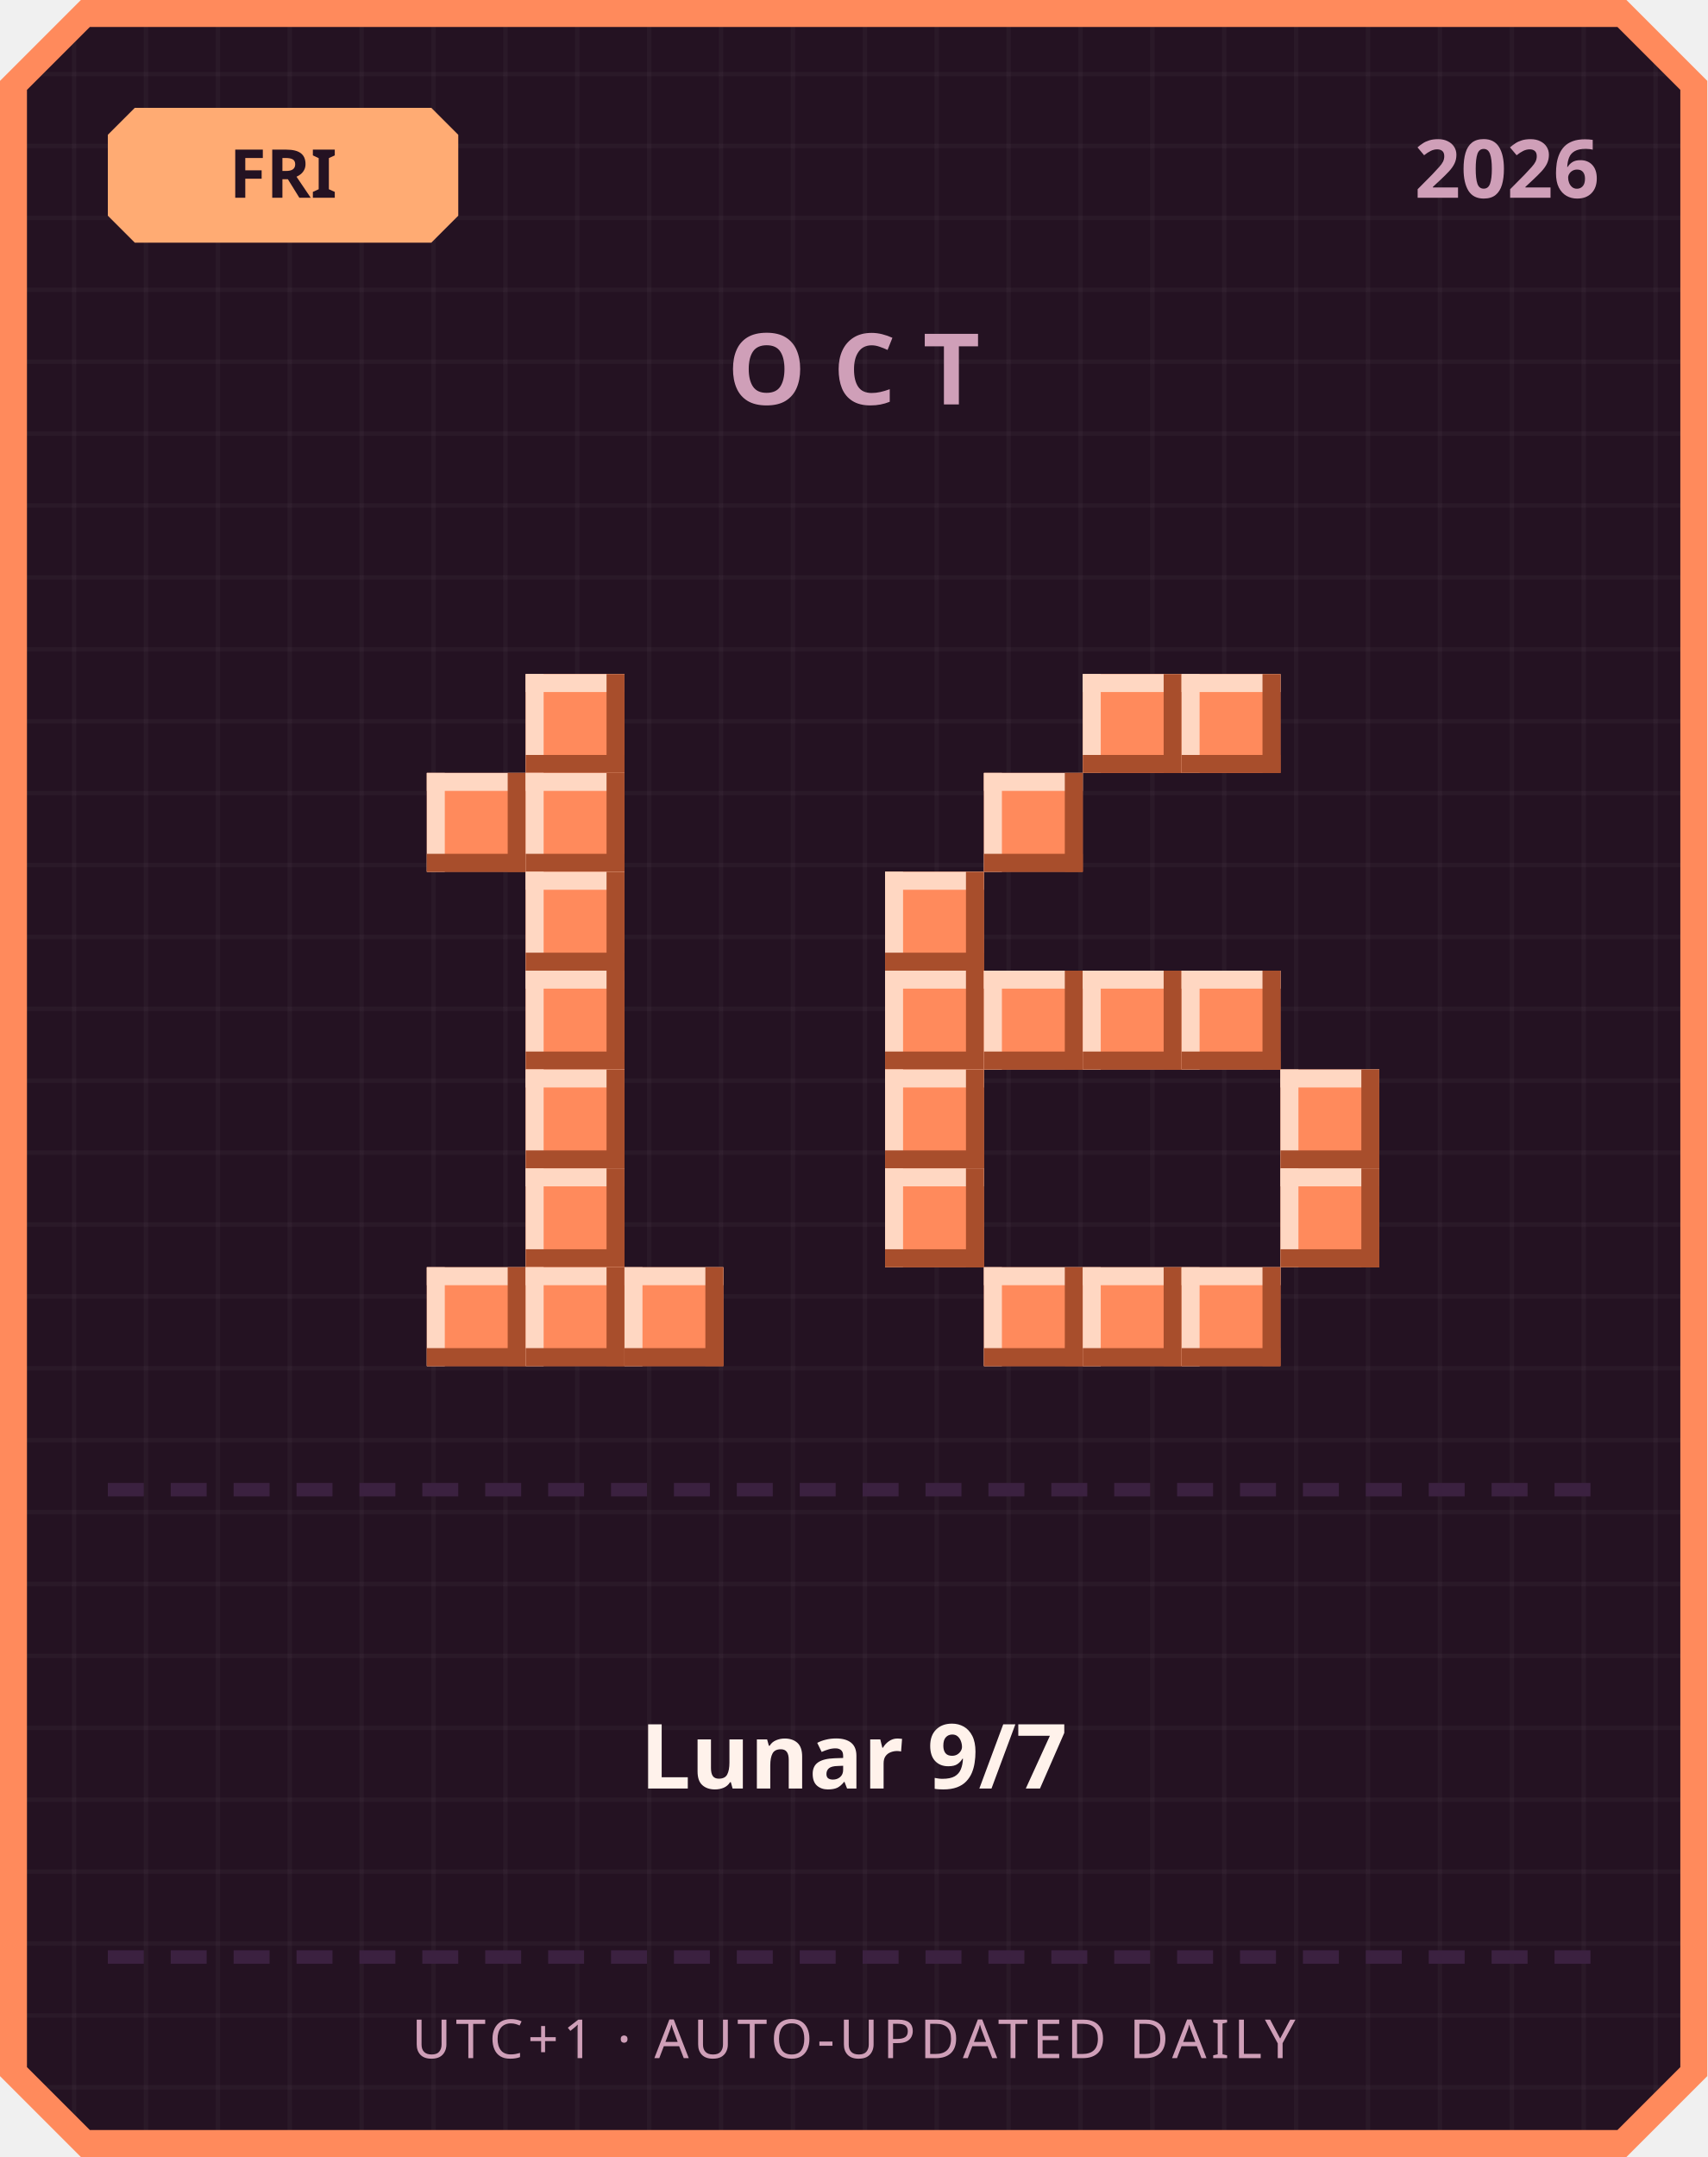
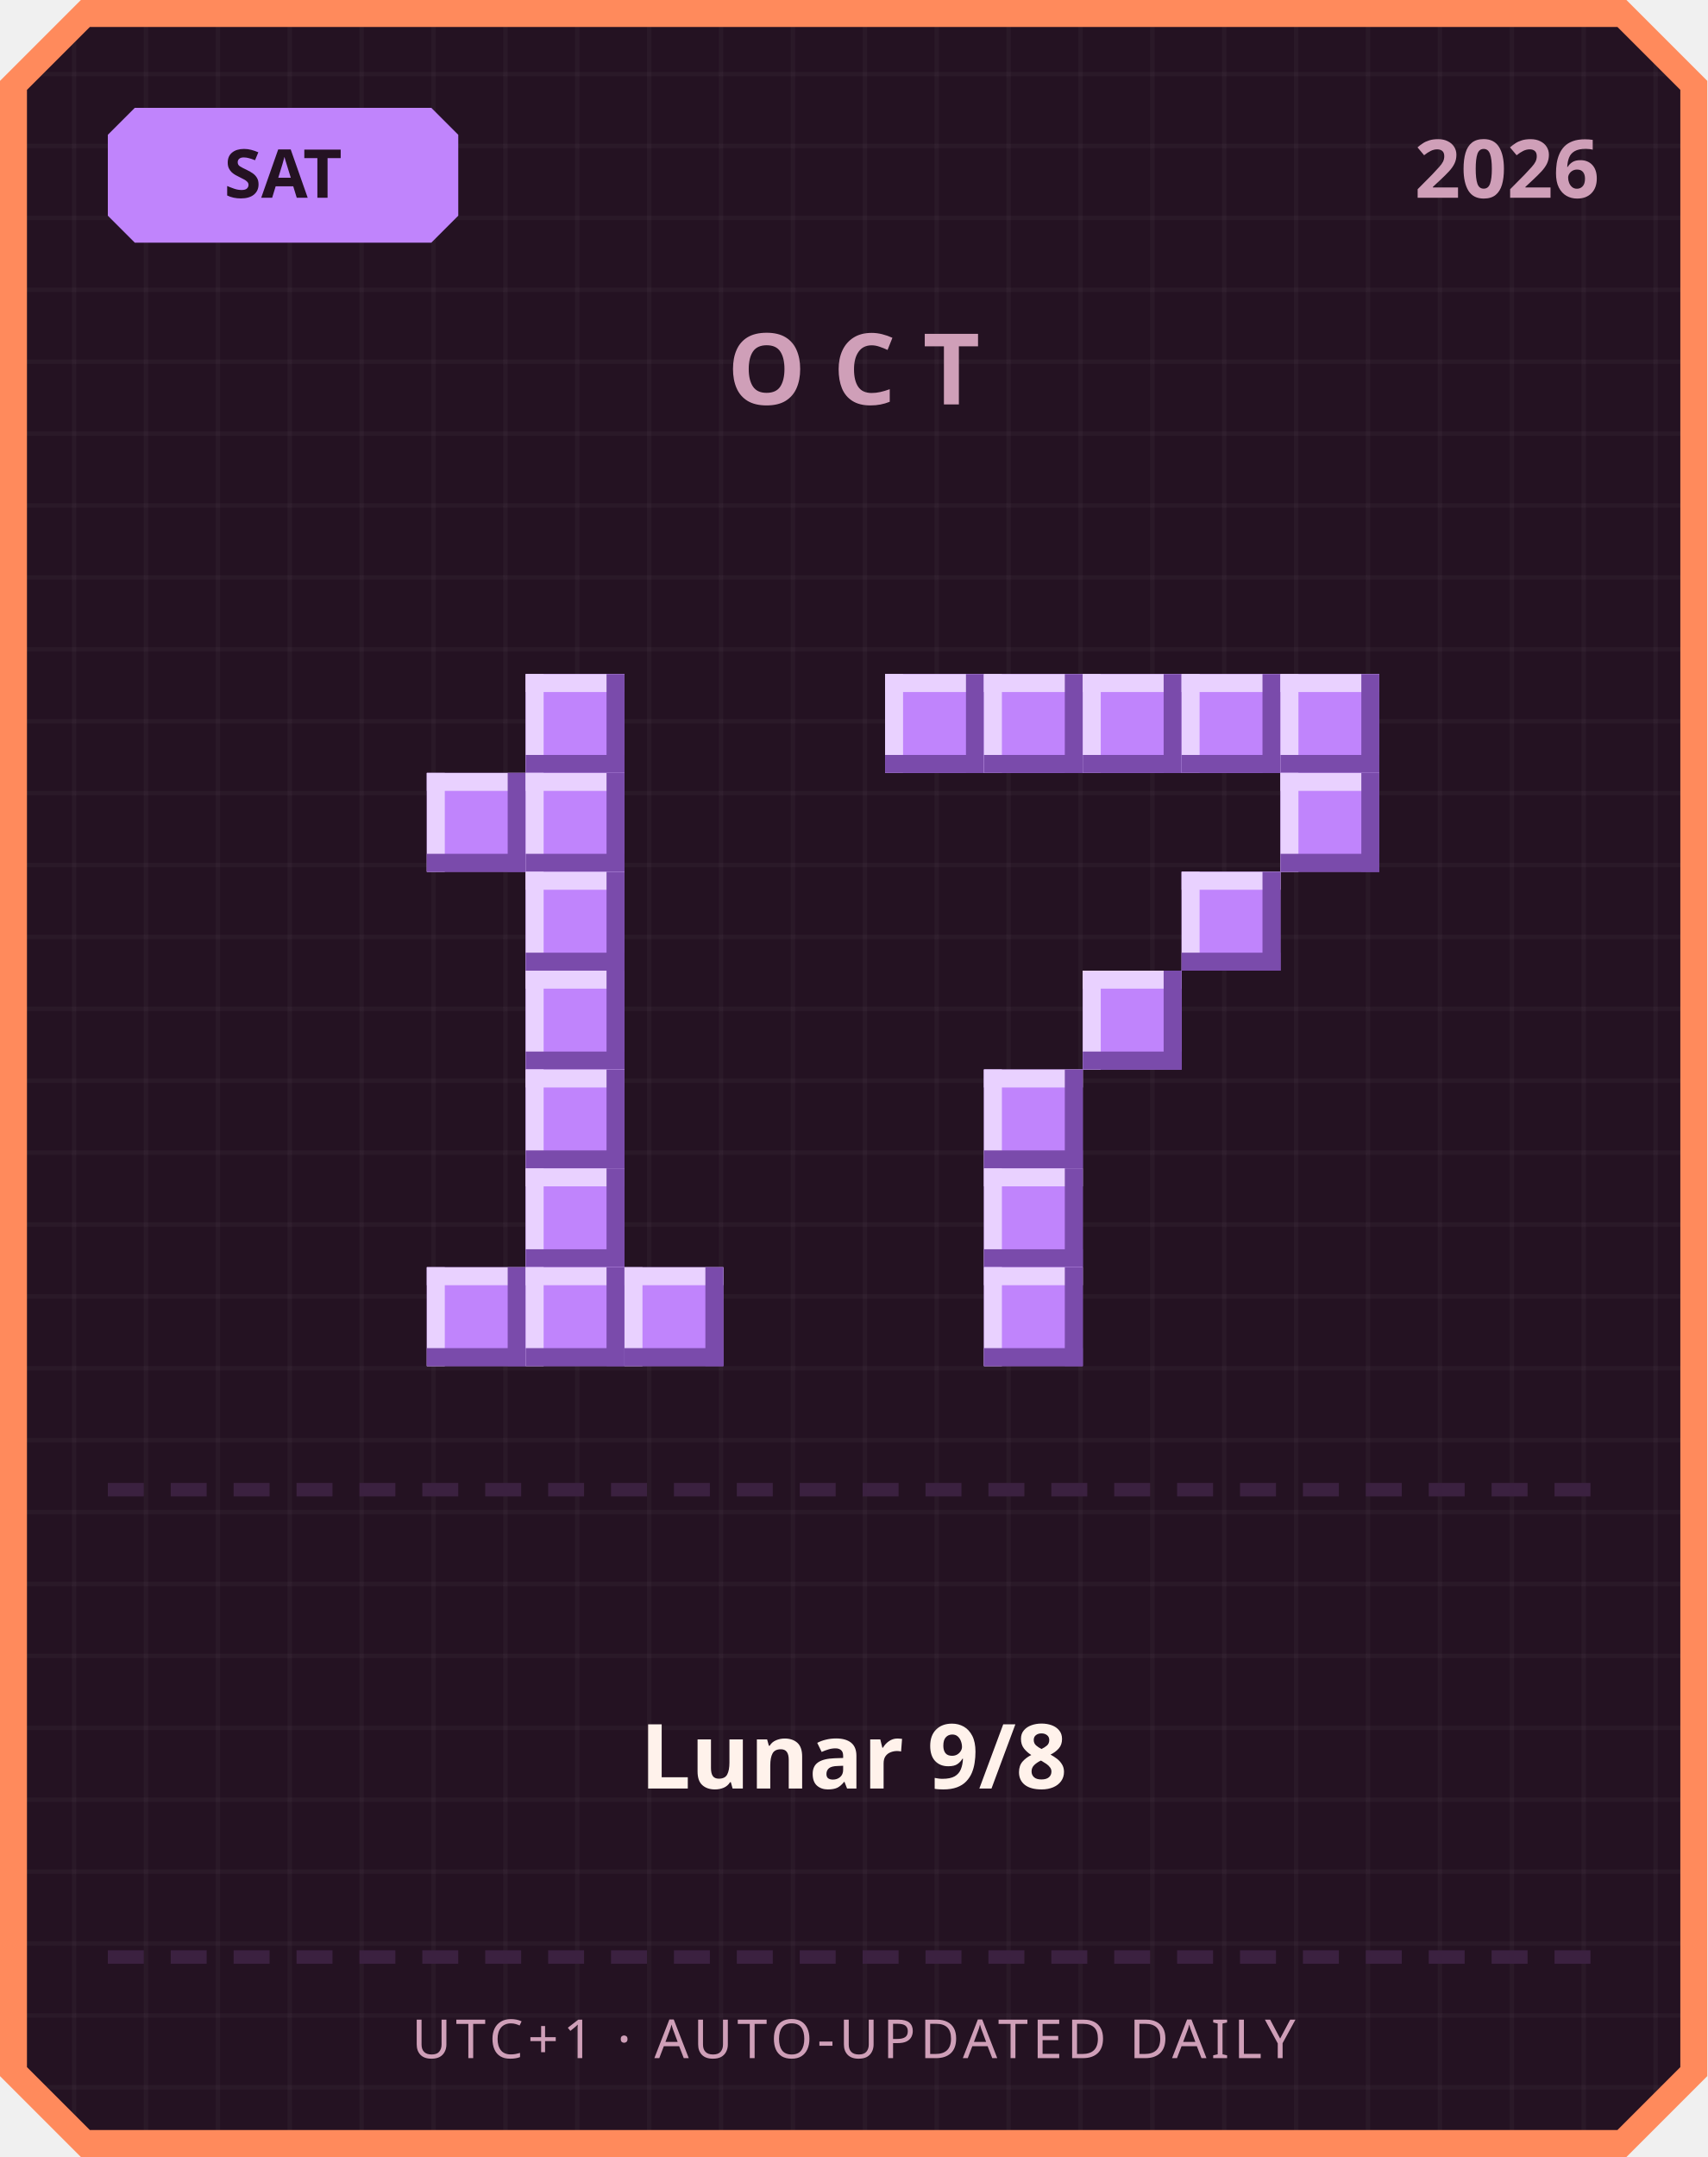
<svg xmlns="http://www.w3.org/2000/svg" width="380" height="480" viewBox="0 0 380 480">
  <defs>
    <pattern id="grid" width="16" height="16" patternUnits="userSpaceOnUse">
      <rect width="16" height="16" fill="#241222" />
      <rect width="1" height="16" fill="#ffffff" opacity="0.03" />
      <rect width="16" height="1" fill="#ffffff" opacity="0.03" />
    </pattern>
  </defs>
  <path d="M 18,0 L 362,0 L 380,18 L 380,462 L 362,480 L 18,480 L 0,462 L 0,18 Z" fill="#ff8a5c" />
  <path d="M 20,6 L 360,6 L 374,20 L 374,460 L 360,474 L 20,474 L 6,460 L 6,20 Z" fill="url(#grid)" />
-   <path d="M 30,24 L 96,24 L 102,30 L 102,48 L 96,54 L 30,54 L 24,48 L 24,30 Z" fill="#ffab73" />
-   <text x="63" y="44" text-anchor="middle" font-family="'Segoe UI', sans-serif" font-size="15" font-weight="700" fill="#241222">FRI</text>
+   <path d="M 30,24 L 96,24 L 102,30 L 102,48 L 96,54 L 30,54 L 24,48 L 24,30 Z" fill="#c084fc" />
+   <text x="63" y="44" text-anchor="middle" font-family="'Segoe UI', sans-serif" font-size="15" font-weight="700" fill="#241222">SAT</text>
  <text x="356" y="44" text-anchor="end" font-family="'Segoe UI', sans-serif" font-size="18" font-weight="700" fill="#cf9fb8">2026</text>
  <text x="190" y="90" text-anchor="middle" font-family="'Segoe UI', sans-serif" font-size="22" font-weight="700" letter-spacing="6" fill="#cf9fb8">OCT</text>
-   <rect x="117" y="150" width="22" height="22" fill="#ff8a5c" />
-   <rect x="117" y="150" width="22" height="4" fill="#ffd7c2" />
-   <rect x="117" y="150" width="4" height="22" fill="#ffd7c2" />
-   <rect x="117" y="168" width="22" height="4" fill="#a84e2c" />
-   <rect x="135" y="150" width="4" height="22" fill="#a84e2c" />
-   <rect x="95" y="172" width="22" height="22" fill="#ff8a5c" />
-   <rect x="95" y="172" width="22" height="4" fill="#ffd7c2" />
-   <rect x="95" y="172" width="4" height="22" fill="#ffd7c2" />
-   <rect x="95" y="190" width="22" height="4" fill="#a84e2c" />
-   <rect x="113" y="172" width="4" height="22" fill="#a84e2c" />
-   <rect x="117" y="172" width="22" height="22" fill="#ff8a5c" />
-   <rect x="117" y="172" width="22" height="4" fill="#ffd7c2" />
-   <rect x="117" y="172" width="4" height="22" fill="#ffd7c2" />
-   <rect x="117" y="190" width="22" height="4" fill="#a84e2c" />
-   <rect x="135" y="172" width="4" height="22" fill="#a84e2c" />
-   <rect x="117" y="194" width="22" height="22" fill="#ff8a5c" />
-   <rect x="117" y="194" width="22" height="4" fill="#ffd7c2" />
-   <rect x="117" y="194" width="4" height="22" fill="#ffd7c2" />
-   <rect x="117" y="212" width="22" height="4" fill="#a84e2c" />
-   <rect x="135" y="194" width="4" height="22" fill="#a84e2c" />
-   <rect x="117" y="216" width="22" height="22" fill="#ff8a5c" />
-   <rect x="117" y="216" width="22" height="4" fill="#ffd7c2" />
-   <rect x="117" y="216" width="4" height="22" fill="#ffd7c2" />
-   <rect x="117" y="234" width="22" height="4" fill="#a84e2c" />
-   <rect x="135" y="216" width="4" height="22" fill="#a84e2c" />
-   <rect x="117" y="238" width="22" height="22" fill="#ff8a5c" />
-   <rect x="117" y="238" width="22" height="4" fill="#ffd7c2" />
-   <rect x="117" y="238" width="4" height="22" fill="#ffd7c2" />
-   <rect x="117" y="256" width="22" height="4" fill="#a84e2c" />
-   <rect x="135" y="238" width="4" height="22" fill="#a84e2c" />
-   <rect x="117" y="260" width="22" height="22" fill="#ff8a5c" />
-   <rect x="117" y="260" width="22" height="4" fill="#ffd7c2" />
-   <rect x="117" y="260" width="4" height="22" fill="#ffd7c2" />
-   <rect x="117" y="278" width="22" height="4" fill="#a84e2c" />
-   <rect x="135" y="260" width="4" height="22" fill="#a84e2c" />
-   <rect x="95" y="282" width="22" height="22" fill="#ff8a5c" />
-   <rect x="95" y="282" width="22" height="4" fill="#ffd7c2" />
-   <rect x="95" y="282" width="4" height="22" fill="#ffd7c2" />
-   <rect x="95" y="300" width="22" height="4" fill="#a84e2c" />
-   <rect x="113" y="282" width="4" height="22" fill="#a84e2c" />
-   <rect x="117" y="282" width="22" height="22" fill="#ff8a5c" />
-   <rect x="117" y="282" width="22" height="4" fill="#ffd7c2" />
-   <rect x="117" y="282" width="4" height="22" fill="#ffd7c2" />
-   <rect x="117" y="300" width="22" height="4" fill="#a84e2c" />
-   <rect x="135" y="282" width="4" height="22" fill="#a84e2c" />
-   <rect x="139" y="282" width="22" height="22" fill="#ff8a5c" />
-   <rect x="139" y="282" width="22" height="4" fill="#ffd7c2" />
-   <rect x="139" y="282" width="4" height="22" fill="#ffd7c2" />
-   <rect x="139" y="300" width="22" height="4" fill="#a84e2c" />
-   <rect x="157" y="282" width="4" height="22" fill="#a84e2c" />
-   <rect x="241" y="150" width="22" height="22" fill="#ff8a5c" />
-   <rect x="241" y="150" width="22" height="4" fill="#ffd7c2" />
-   <rect x="241" y="150" width="4" height="22" fill="#ffd7c2" />
-   <rect x="241" y="168" width="22" height="4" fill="#a84e2c" />
-   <rect x="259" y="150" width="4" height="22" fill="#a84e2c" />
-   <rect x="263" y="150" width="22" height="22" fill="#ff8a5c" />
-   <rect x="263" y="150" width="22" height="4" fill="#ffd7c2" />
-   <rect x="263" y="150" width="4" height="22" fill="#ffd7c2" />
-   <rect x="263" y="168" width="22" height="4" fill="#a84e2c" />
-   <rect x="281" y="150" width="4" height="22" fill="#a84e2c" />
-   <rect x="219" y="172" width="22" height="22" fill="#ff8a5c" />
-   <rect x="219" y="172" width="22" height="4" fill="#ffd7c2" />
-   <rect x="219" y="172" width="4" height="22" fill="#ffd7c2" />
-   <rect x="219" y="190" width="22" height="4" fill="#a84e2c" />
-   <rect x="237" y="172" width="4" height="22" fill="#a84e2c" />
-   <rect x="197" y="194" width="22" height="22" fill="#ff8a5c" />
-   <rect x="197" y="194" width="22" height="4" fill="#ffd7c2" />
-   <rect x="197" y="194" width="4" height="22" fill="#ffd7c2" />
-   <rect x="197" y="212" width="22" height="4" fill="#a84e2c" />
-   <rect x="215" y="194" width="4" height="22" fill="#a84e2c" />
-   <rect x="197" y="216" width="22" height="22" fill="#ff8a5c" />
-   <rect x="197" y="216" width="22" height="4" fill="#ffd7c2" />
-   <rect x="197" y="216" width="4" height="22" fill="#ffd7c2" />
-   <rect x="197" y="234" width="22" height="4" fill="#a84e2c" />
-   <rect x="215" y="216" width="4" height="22" fill="#a84e2c" />
-   <rect x="219" y="216" width="22" height="22" fill="#ff8a5c" />
-   <rect x="219" y="216" width="22" height="4" fill="#ffd7c2" />
-   <rect x="219" y="216" width="4" height="22" fill="#ffd7c2" />
-   <rect x="219" y="234" width="22" height="4" fill="#a84e2c" />
-   <rect x="237" y="216" width="4" height="22" fill="#a84e2c" />
-   <rect x="241" y="216" width="22" height="22" fill="#ff8a5c" />
-   <rect x="241" y="216" width="22" height="4" fill="#ffd7c2" />
-   <rect x="241" y="216" width="4" height="22" fill="#ffd7c2" />
-   <rect x="241" y="234" width="22" height="4" fill="#a84e2c" />
-   <rect x="259" y="216" width="4" height="22" fill="#a84e2c" />
-   <rect x="263" y="216" width="22" height="22" fill="#ff8a5c" />
-   <rect x="263" y="216" width="22" height="4" fill="#ffd7c2" />
-   <rect x="263" y="216" width="4" height="22" fill="#ffd7c2" />
-   <rect x="263" y="234" width="22" height="4" fill="#a84e2c" />
-   <rect x="281" y="216" width="4" height="22" fill="#a84e2c" />
-   <rect x="197" y="238" width="22" height="22" fill="#ff8a5c" />
-   <rect x="197" y="238" width="22" height="4" fill="#ffd7c2" />
-   <rect x="197" y="238" width="4" height="22" fill="#ffd7c2" />
-   <rect x="197" y="256" width="22" height="4" fill="#a84e2c" />
-   <rect x="215" y="238" width="4" height="22" fill="#a84e2c" />
-   <rect x="285" y="238" width="22" height="22" fill="#ff8a5c" />
-   <rect x="285" y="238" width="22" height="4" fill="#ffd7c2" />
-   <rect x="285" y="238" width="4" height="22" fill="#ffd7c2" />
-   <rect x="285" y="256" width="22" height="4" fill="#a84e2c" />
-   <rect x="303" y="238" width="4" height="22" fill="#a84e2c" />
-   <rect x="197" y="260" width="22" height="22" fill="#ff8a5c" />
-   <rect x="197" y="260" width="22" height="4" fill="#ffd7c2" />
-   <rect x="197" y="260" width="4" height="22" fill="#ffd7c2" />
-   <rect x="197" y="278" width="22" height="4" fill="#a84e2c" />
-   <rect x="215" y="260" width="4" height="22" fill="#a84e2c" />
-   <rect x="285" y="260" width="22" height="22" fill="#ff8a5c" />
-   <rect x="285" y="260" width="22" height="4" fill="#ffd7c2" />
-   <rect x="285" y="260" width="4" height="22" fill="#ffd7c2" />
-   <rect x="285" y="278" width="22" height="4" fill="#a84e2c" />
-   <rect x="303" y="260" width="4" height="22" fill="#a84e2c" />
-   <rect x="219" y="282" width="22" height="22" fill="#ff8a5c" />
-   <rect x="219" y="282" width="22" height="4" fill="#ffd7c2" />
-   <rect x="219" y="282" width="4" height="22" fill="#ffd7c2" />
-   <rect x="219" y="300" width="22" height="4" fill="#a84e2c" />
-   <rect x="237" y="282" width="4" height="22" fill="#a84e2c" />
-   <rect x="241" y="282" width="22" height="22" fill="#ff8a5c" />
-   <rect x="241" y="282" width="22" height="4" fill="#ffd7c2" />
-   <rect x="241" y="282" width="4" height="22" fill="#ffd7c2" />
-   <rect x="241" y="300" width="22" height="4" fill="#a84e2c" />
-   <rect x="259" y="282" width="4" height="22" fill="#a84e2c" />
-   <rect x="263" y="282" width="22" height="22" fill="#ff8a5c" />
-   <rect x="263" y="282" width="22" height="4" fill="#ffd7c2" />
-   <rect x="263" y="282" width="4" height="22" fill="#ffd7c2" />
-   <rect x="263" y="300" width="22" height="4" fill="#a84e2c" />
-   <rect x="281" y="282" width="4" height="22" fill="#a84e2c" />
+   <rect x="117" y="150" width="22" height="22" fill="#c084fc" />
+   <rect x="117" y="150" width="22" height="4" fill="#e9d1ff" />
+   <rect x="117" y="150" width="4" height="22" fill="#e9d1ff" />
+   <rect x="117" y="168" width="22" height="4" fill="#7a4bab" />
+   <rect x="135" y="150" width="4" height="22" fill="#7a4bab" />
+   <rect x="95" y="172" width="22" height="22" fill="#c084fc" />
+   <rect x="95" y="172" width="22" height="4" fill="#e9d1ff" />
+   <rect x="95" y="172" width="4" height="22" fill="#e9d1ff" />
+   <rect x="95" y="190" width="22" height="4" fill="#7a4bab" />
+   <rect x="113" y="172" width="4" height="22" fill="#7a4bab" />
+   <rect x="117" y="172" width="22" height="22" fill="#c084fc" />
+   <rect x="117" y="172" width="22" height="4" fill="#e9d1ff" />
+   <rect x="117" y="172" width="4" height="22" fill="#e9d1ff" />
+   <rect x="117" y="190" width="22" height="4" fill="#7a4bab" />
+   <rect x="135" y="172" width="4" height="22" fill="#7a4bab" />
+   <rect x="117" y="194" width="22" height="22" fill="#c084fc" />
+   <rect x="117" y="194" width="22" height="4" fill="#e9d1ff" />
+   <rect x="117" y="194" width="4" height="22" fill="#e9d1ff" />
+   <rect x="117" y="212" width="22" height="4" fill="#7a4bab" />
+   <rect x="135" y="194" width="4" height="22" fill="#7a4bab" />
+   <rect x="117" y="216" width="22" height="22" fill="#c084fc" />
+   <rect x="117" y="216" width="22" height="4" fill="#e9d1ff" />
+   <rect x="117" y="216" width="4" height="22" fill="#e9d1ff" />
+   <rect x="117" y="234" width="22" height="4" fill="#7a4bab" />
+   <rect x="135" y="216" width="4" height="22" fill="#7a4bab" />
+   <rect x="117" y="238" width="22" height="22" fill="#c084fc" />
+   <rect x="117" y="238" width="22" height="4" fill="#e9d1ff" />
+   <rect x="117" y="238" width="4" height="22" fill="#e9d1ff" />
+   <rect x="117" y="256" width="22" height="4" fill="#7a4bab" />
+   <rect x="135" y="238" width="4" height="22" fill="#7a4bab" />
+   <rect x="117" y="260" width="22" height="22" fill="#c084fc" />
+   <rect x="117" y="260" width="22" height="4" fill="#e9d1ff" />
+   <rect x="117" y="260" width="4" height="22" fill="#e9d1ff" />
+   <rect x="117" y="278" width="22" height="4" fill="#7a4bab" />
+   <rect x="135" y="260" width="4" height="22" fill="#7a4bab" />
+   <rect x="95" y="282" width="22" height="22" fill="#c084fc" />
+   <rect x="95" y="282" width="22" height="4" fill="#e9d1ff" />
+   <rect x="95" y="282" width="4" height="22" fill="#e9d1ff" />
+   <rect x="95" y="300" width="22" height="4" fill="#7a4bab" />
+   <rect x="113" y="282" width="4" height="22" fill="#7a4bab" />
+   <rect x="117" y="282" width="22" height="22" fill="#c084fc" />
+   <rect x="117" y="282" width="22" height="4" fill="#e9d1ff" />
+   <rect x="117" y="282" width="4" height="22" fill="#e9d1ff" />
+   <rect x="117" y="300" width="22" height="4" fill="#7a4bab" />
+   <rect x="135" y="282" width="4" height="22" fill="#7a4bab" />
+   <rect x="139" y="282" width="22" height="22" fill="#c084fc" />
+   <rect x="139" y="282" width="22" height="4" fill="#e9d1ff" />
+   <rect x="139" y="282" width="4" height="22" fill="#e9d1ff" />
+   <rect x="139" y="300" width="22" height="4" fill="#7a4bab" />
+   <rect x="157" y="282" width="4" height="22" fill="#7a4bab" />
+   <rect x="197" y="150" width="22" height="22" fill="#c084fc" />
+   <rect x="197" y="150" width="22" height="4" fill="#e9d1ff" />
+   <rect x="197" y="150" width="4" height="22" fill="#e9d1ff" />
+   <rect x="197" y="168" width="22" height="4" fill="#7a4bab" />
+   <rect x="215" y="150" width="4" height="22" fill="#7a4bab" />
+   <rect x="219" y="150" width="22" height="22" fill="#c084fc" />
+   <rect x="219" y="150" width="22" height="4" fill="#e9d1ff" />
+   <rect x="219" y="150" width="4" height="22" fill="#e9d1ff" />
+   <rect x="219" y="168" width="22" height="4" fill="#7a4bab" />
+   <rect x="237" y="150" width="4" height="22" fill="#7a4bab" />
+   <rect x="241" y="150" width="22" height="22" fill="#c084fc" />
+   <rect x="241" y="150" width="22" height="4" fill="#e9d1ff" />
+   <rect x="241" y="150" width="4" height="22" fill="#e9d1ff" />
+   <rect x="241" y="168" width="22" height="4" fill="#7a4bab" />
+   <rect x="259" y="150" width="4" height="22" fill="#7a4bab" />
+   <rect x="263" y="150" width="22" height="22" fill="#c084fc" />
+   <rect x="263" y="150" width="22" height="4" fill="#e9d1ff" />
+   <rect x="263" y="150" width="4" height="22" fill="#e9d1ff" />
+   <rect x="263" y="168" width="22" height="4" fill="#7a4bab" />
+   <rect x="281" y="150" width="4" height="22" fill="#7a4bab" />
+   <rect x="285" y="150" width="22" height="22" fill="#c084fc" />
+   <rect x="285" y="150" width="22" height="4" fill="#e9d1ff" />
+   <rect x="285" y="150" width="4" height="22" fill="#e9d1ff" />
+   <rect x="285" y="168" width="22" height="4" fill="#7a4bab" />
+   <rect x="303" y="150" width="4" height="22" fill="#7a4bab" />
+   <rect x="285" y="172" width="22" height="22" fill="#c084fc" />
+   <rect x="285" y="172" width="22" height="4" fill="#e9d1ff" />
+   <rect x="285" y="172" width="4" height="22" fill="#e9d1ff" />
+   <rect x="285" y="190" width="22" height="4" fill="#7a4bab" />
+   <rect x="303" y="172" width="4" height="22" fill="#7a4bab" />
+   <rect x="263" y="194" width="22" height="22" fill="#c084fc" />
+   <rect x="263" y="194" width="22" height="4" fill="#e9d1ff" />
+   <rect x="263" y="194" width="4" height="22" fill="#e9d1ff" />
+   <rect x="263" y="212" width="22" height="4" fill="#7a4bab" />
+   <rect x="281" y="194" width="4" height="22" fill="#7a4bab" />
+   <rect x="241" y="216" width="22" height="22" fill="#c084fc" />
+   <rect x="241" y="216" width="22" height="4" fill="#e9d1ff" />
+   <rect x="241" y="216" width="4" height="22" fill="#e9d1ff" />
+   <rect x="241" y="234" width="22" height="4" fill="#7a4bab" />
+   <rect x="259" y="216" width="4" height="22" fill="#7a4bab" />
+   <rect x="219" y="238" width="22" height="22" fill="#c084fc" />
+   <rect x="219" y="238" width="22" height="4" fill="#e9d1ff" />
+   <rect x="219" y="238" width="4" height="22" fill="#e9d1ff" />
+   <rect x="219" y="256" width="22" height="4" fill="#7a4bab" />
+   <rect x="237" y="238" width="4" height="22" fill="#7a4bab" />
+   <rect x="219" y="260" width="22" height="22" fill="#c084fc" />
+   <rect x="219" y="260" width="22" height="4" fill="#e9d1ff" />
+   <rect x="219" y="260" width="4" height="22" fill="#e9d1ff" />
+   <rect x="219" y="278" width="22" height="4" fill="#7a4bab" />
+   <rect x="237" y="260" width="4" height="22" fill="#7a4bab" />
+   <rect x="219" y="282" width="22" height="22" fill="#c084fc" />
+   <rect x="219" y="282" width="22" height="4" fill="#e9d1ff" />
+   <rect x="219" y="282" width="4" height="22" fill="#e9d1ff" />
+   <rect x="219" y="300" width="22" height="4" fill="#7a4bab" />
+   <rect x="237" y="282" width="4" height="22" fill="#7a4bab" />
  <rect x="24" y="330" width="8" height="3" fill="#3b2140" />
  <rect x="38" y="330" width="8" height="3" fill="#3b2140" />
  <rect x="52" y="330" width="8" height="3" fill="#3b2140" />
  <rect x="66" y="330" width="8" height="3" fill="#3b2140" />
  <rect x="80" y="330" width="8" height="3" fill="#3b2140" />
  <rect x="94" y="330" width="8" height="3" fill="#3b2140" />
  <rect x="108" y="330" width="8" height="3" fill="#3b2140" />
  <rect x="122" y="330" width="8" height="3" fill="#3b2140" />
  <rect x="136" y="330" width="8" height="3" fill="#3b2140" />
  <rect x="150" y="330" width="8" height="3" fill="#3b2140" />
  <rect x="164" y="330" width="8" height="3" fill="#3b2140" />
  <rect x="178" y="330" width="8" height="3" fill="#3b2140" />
  <rect x="192" y="330" width="8" height="3" fill="#3b2140" />
  <rect x="206" y="330" width="8" height="3" fill="#3b2140" />
  <rect x="220" y="330" width="8" height="3" fill="#3b2140" />
  <rect x="234" y="330" width="8" height="3" fill="#3b2140" />
  <rect x="248" y="330" width="8" height="3" fill="#3b2140" />
  <rect x="262" y="330" width="8" height="3" fill="#3b2140" />
  <rect x="276" y="330" width="8" height="3" fill="#3b2140" />
  <rect x="290" y="330" width="8" height="3" fill="#3b2140" />
  <rect x="304" y="330" width="8" height="3" fill="#3b2140" />
  <rect x="318" y="330" width="8" height="3" fill="#3b2140" />
  <rect x="332" y="330" width="8" height="3" fill="#3b2140" />
  <rect x="346" y="330" width="8" height="3" fill="#3b2140" />
-   <text x="190" y="398" text-anchor="middle" font-family="'Segoe UI', 'Microsoft JhengHei', sans-serif" font-size="20" font-weight="700" fill="#fff2eb">Lunar 9/7</text>
+   <text x="190" y="398" text-anchor="middle" font-family="'Segoe UI', 'Microsoft JhengHei', sans-serif" font-size="20" font-weight="700" fill="#fff2eb">Lunar 9/8</text>
  <rect x="24" y="434" width="8" height="3" fill="#3b2140" />
  <rect x="38" y="434" width="8" height="3" fill="#3b2140" />
  <rect x="52" y="434" width="8" height="3" fill="#3b2140" />
  <rect x="66" y="434" width="8" height="3" fill="#3b2140" />
  <rect x="80" y="434" width="8" height="3" fill="#3b2140" />
  <rect x="94" y="434" width="8" height="3" fill="#3b2140" />
  <rect x="108" y="434" width="8" height="3" fill="#3b2140" />
  <rect x="122" y="434" width="8" height="3" fill="#3b2140" />
  <rect x="136" y="434" width="8" height="3" fill="#3b2140" />
  <rect x="150" y="434" width="8" height="3" fill="#3b2140" />
  <rect x="164" y="434" width="8" height="3" fill="#3b2140" />
  <rect x="178" y="434" width="8" height="3" fill="#3b2140" />
  <rect x="192" y="434" width="8" height="3" fill="#3b2140" />
  <rect x="206" y="434" width="8" height="3" fill="#3b2140" />
  <rect x="220" y="434" width="8" height="3" fill="#3b2140" />
  <rect x="234" y="434" width="8" height="3" fill="#3b2140" />
  <rect x="248" y="434" width="8" height="3" fill="#3b2140" />
  <rect x="262" y="434" width="8" height="3" fill="#3b2140" />
  <rect x="276" y="434" width="8" height="3" fill="#3b2140" />
  <rect x="290" y="434" width="8" height="3" fill="#3b2140" />
  <rect x="304" y="434" width="8" height="3" fill="#3b2140" />
  <rect x="318" y="434" width="8" height="3" fill="#3b2140" />
  <rect x="332" y="434" width="8" height="3" fill="#3b2140" />
  <rect x="346" y="434" width="8" height="3" fill="#3b2140" />
  <text x="190" y="458" text-anchor="middle" font-family="'Segoe UI', sans-serif" font-size="12" letter-spacing="1" fill="#cf9fb8">UTC+1 · AUTO-UPDATED DAILY</text>
</svg>
